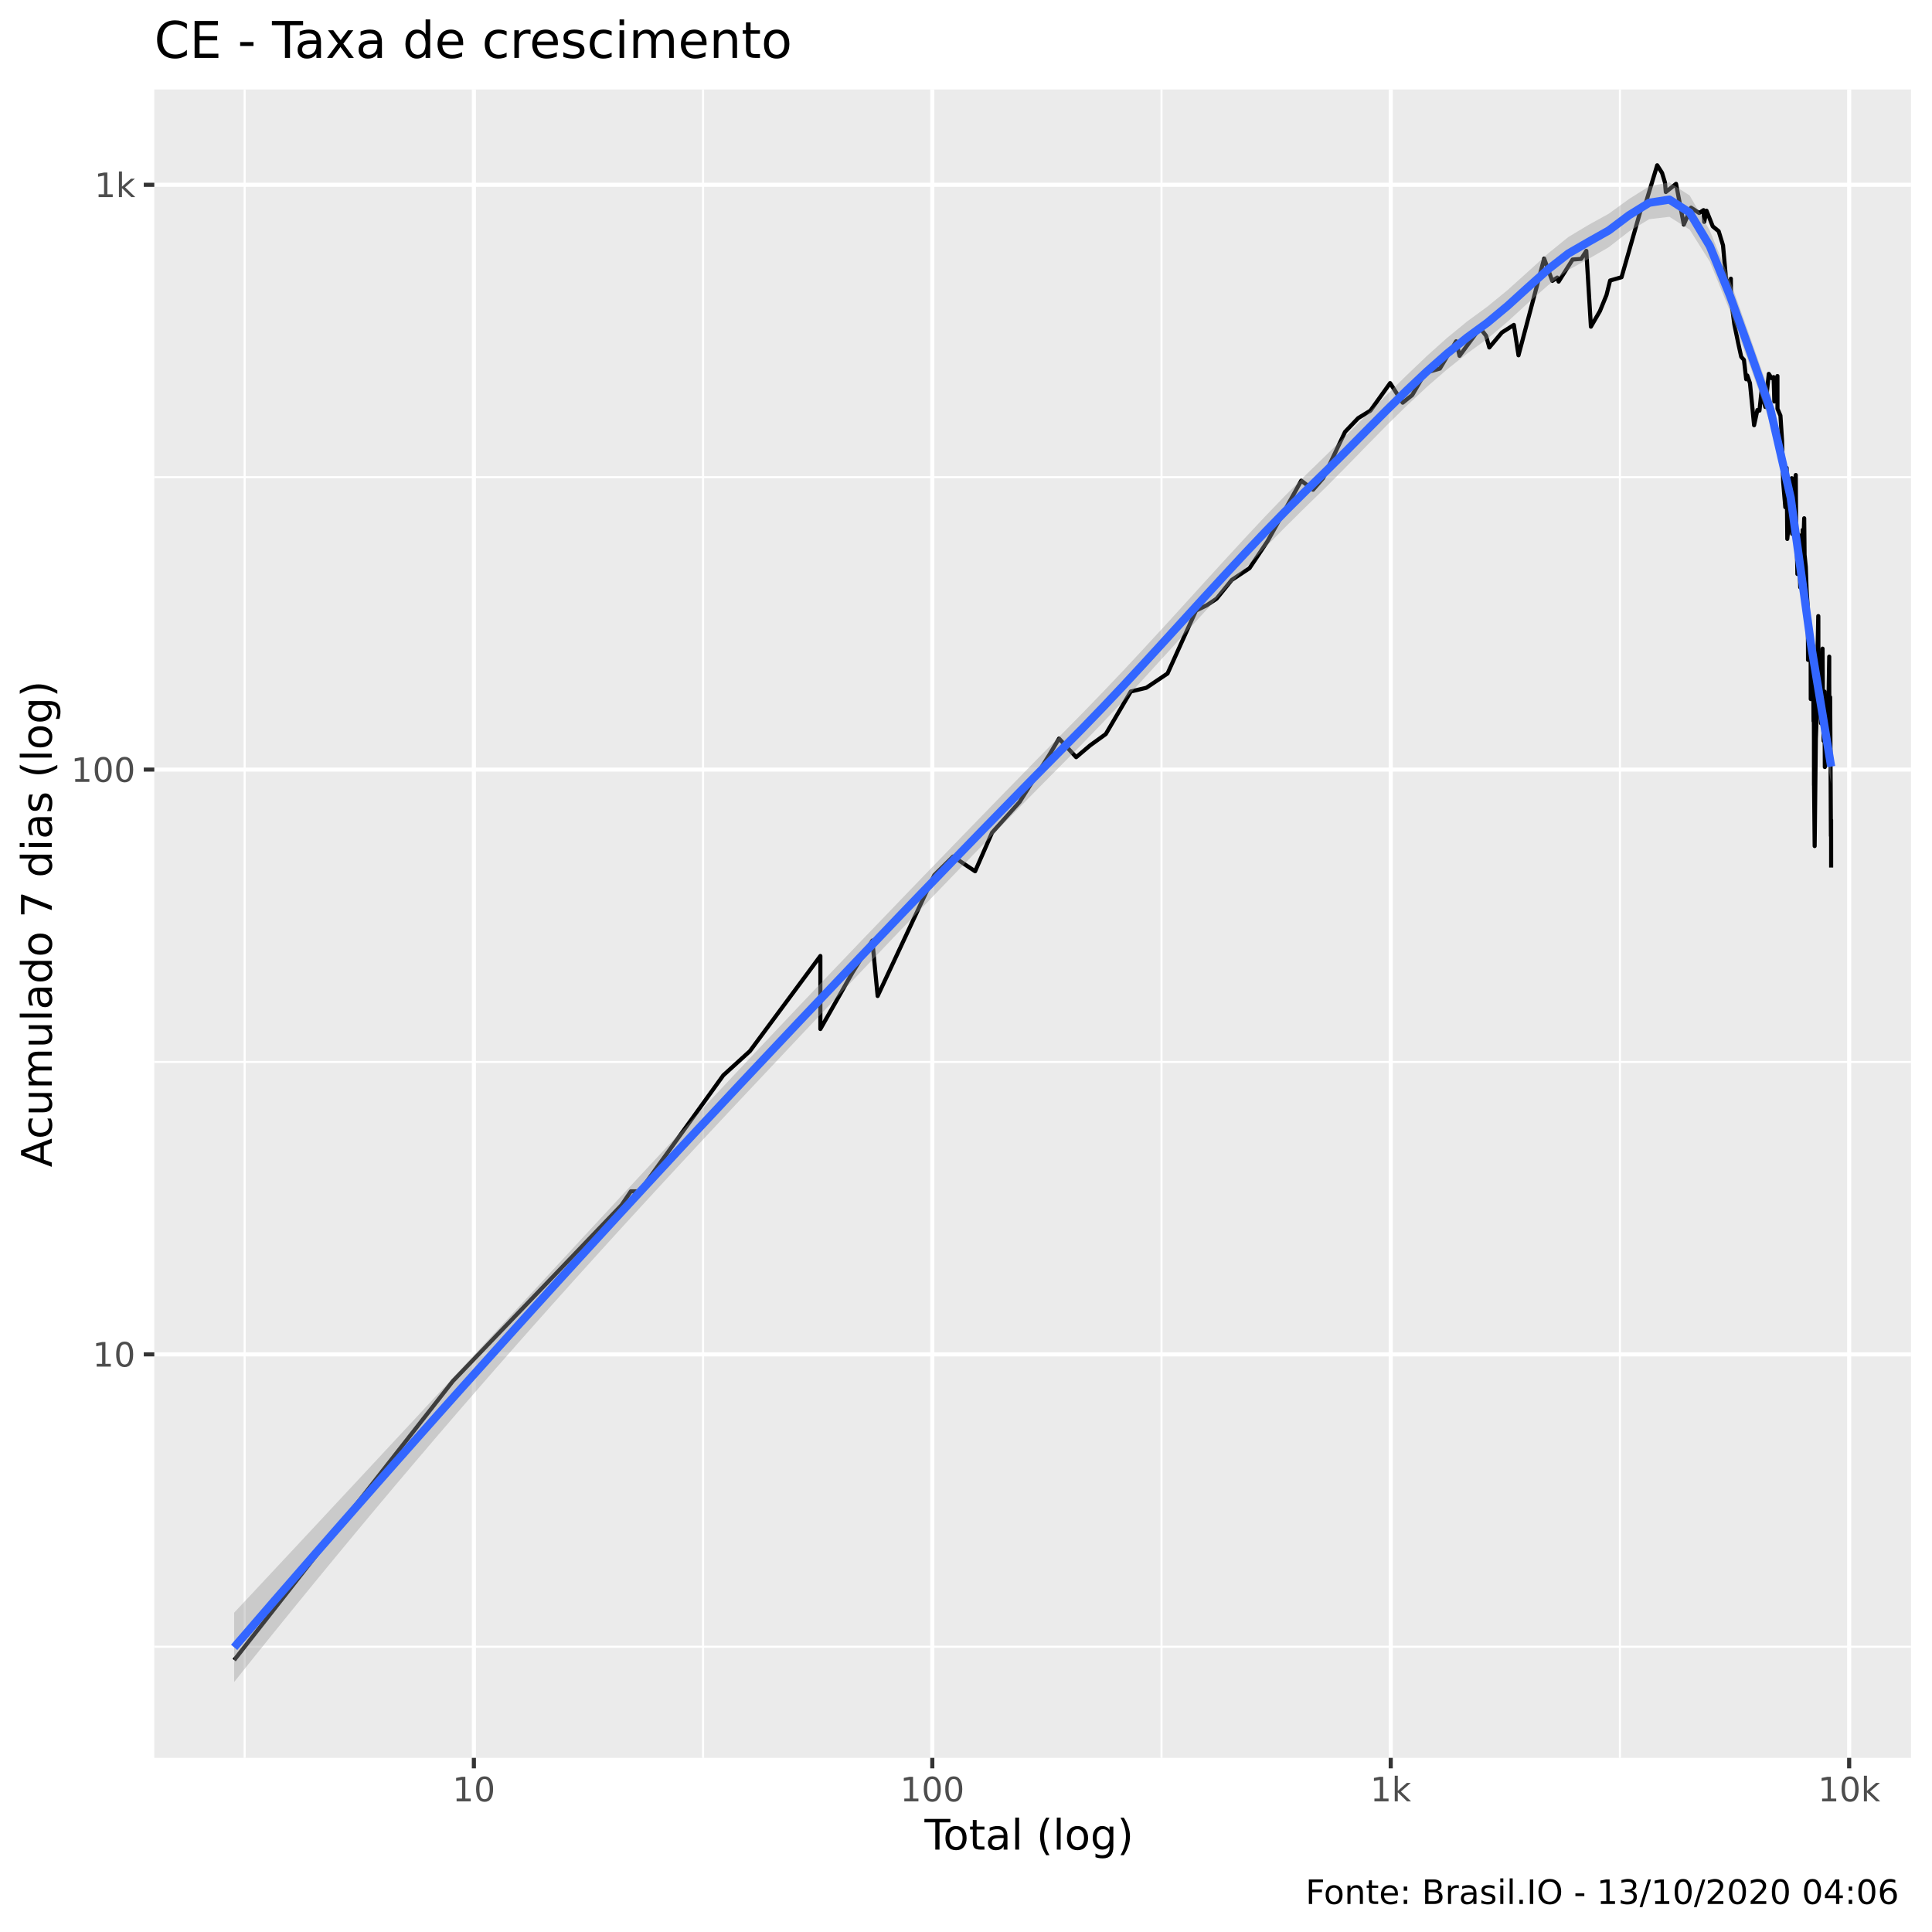
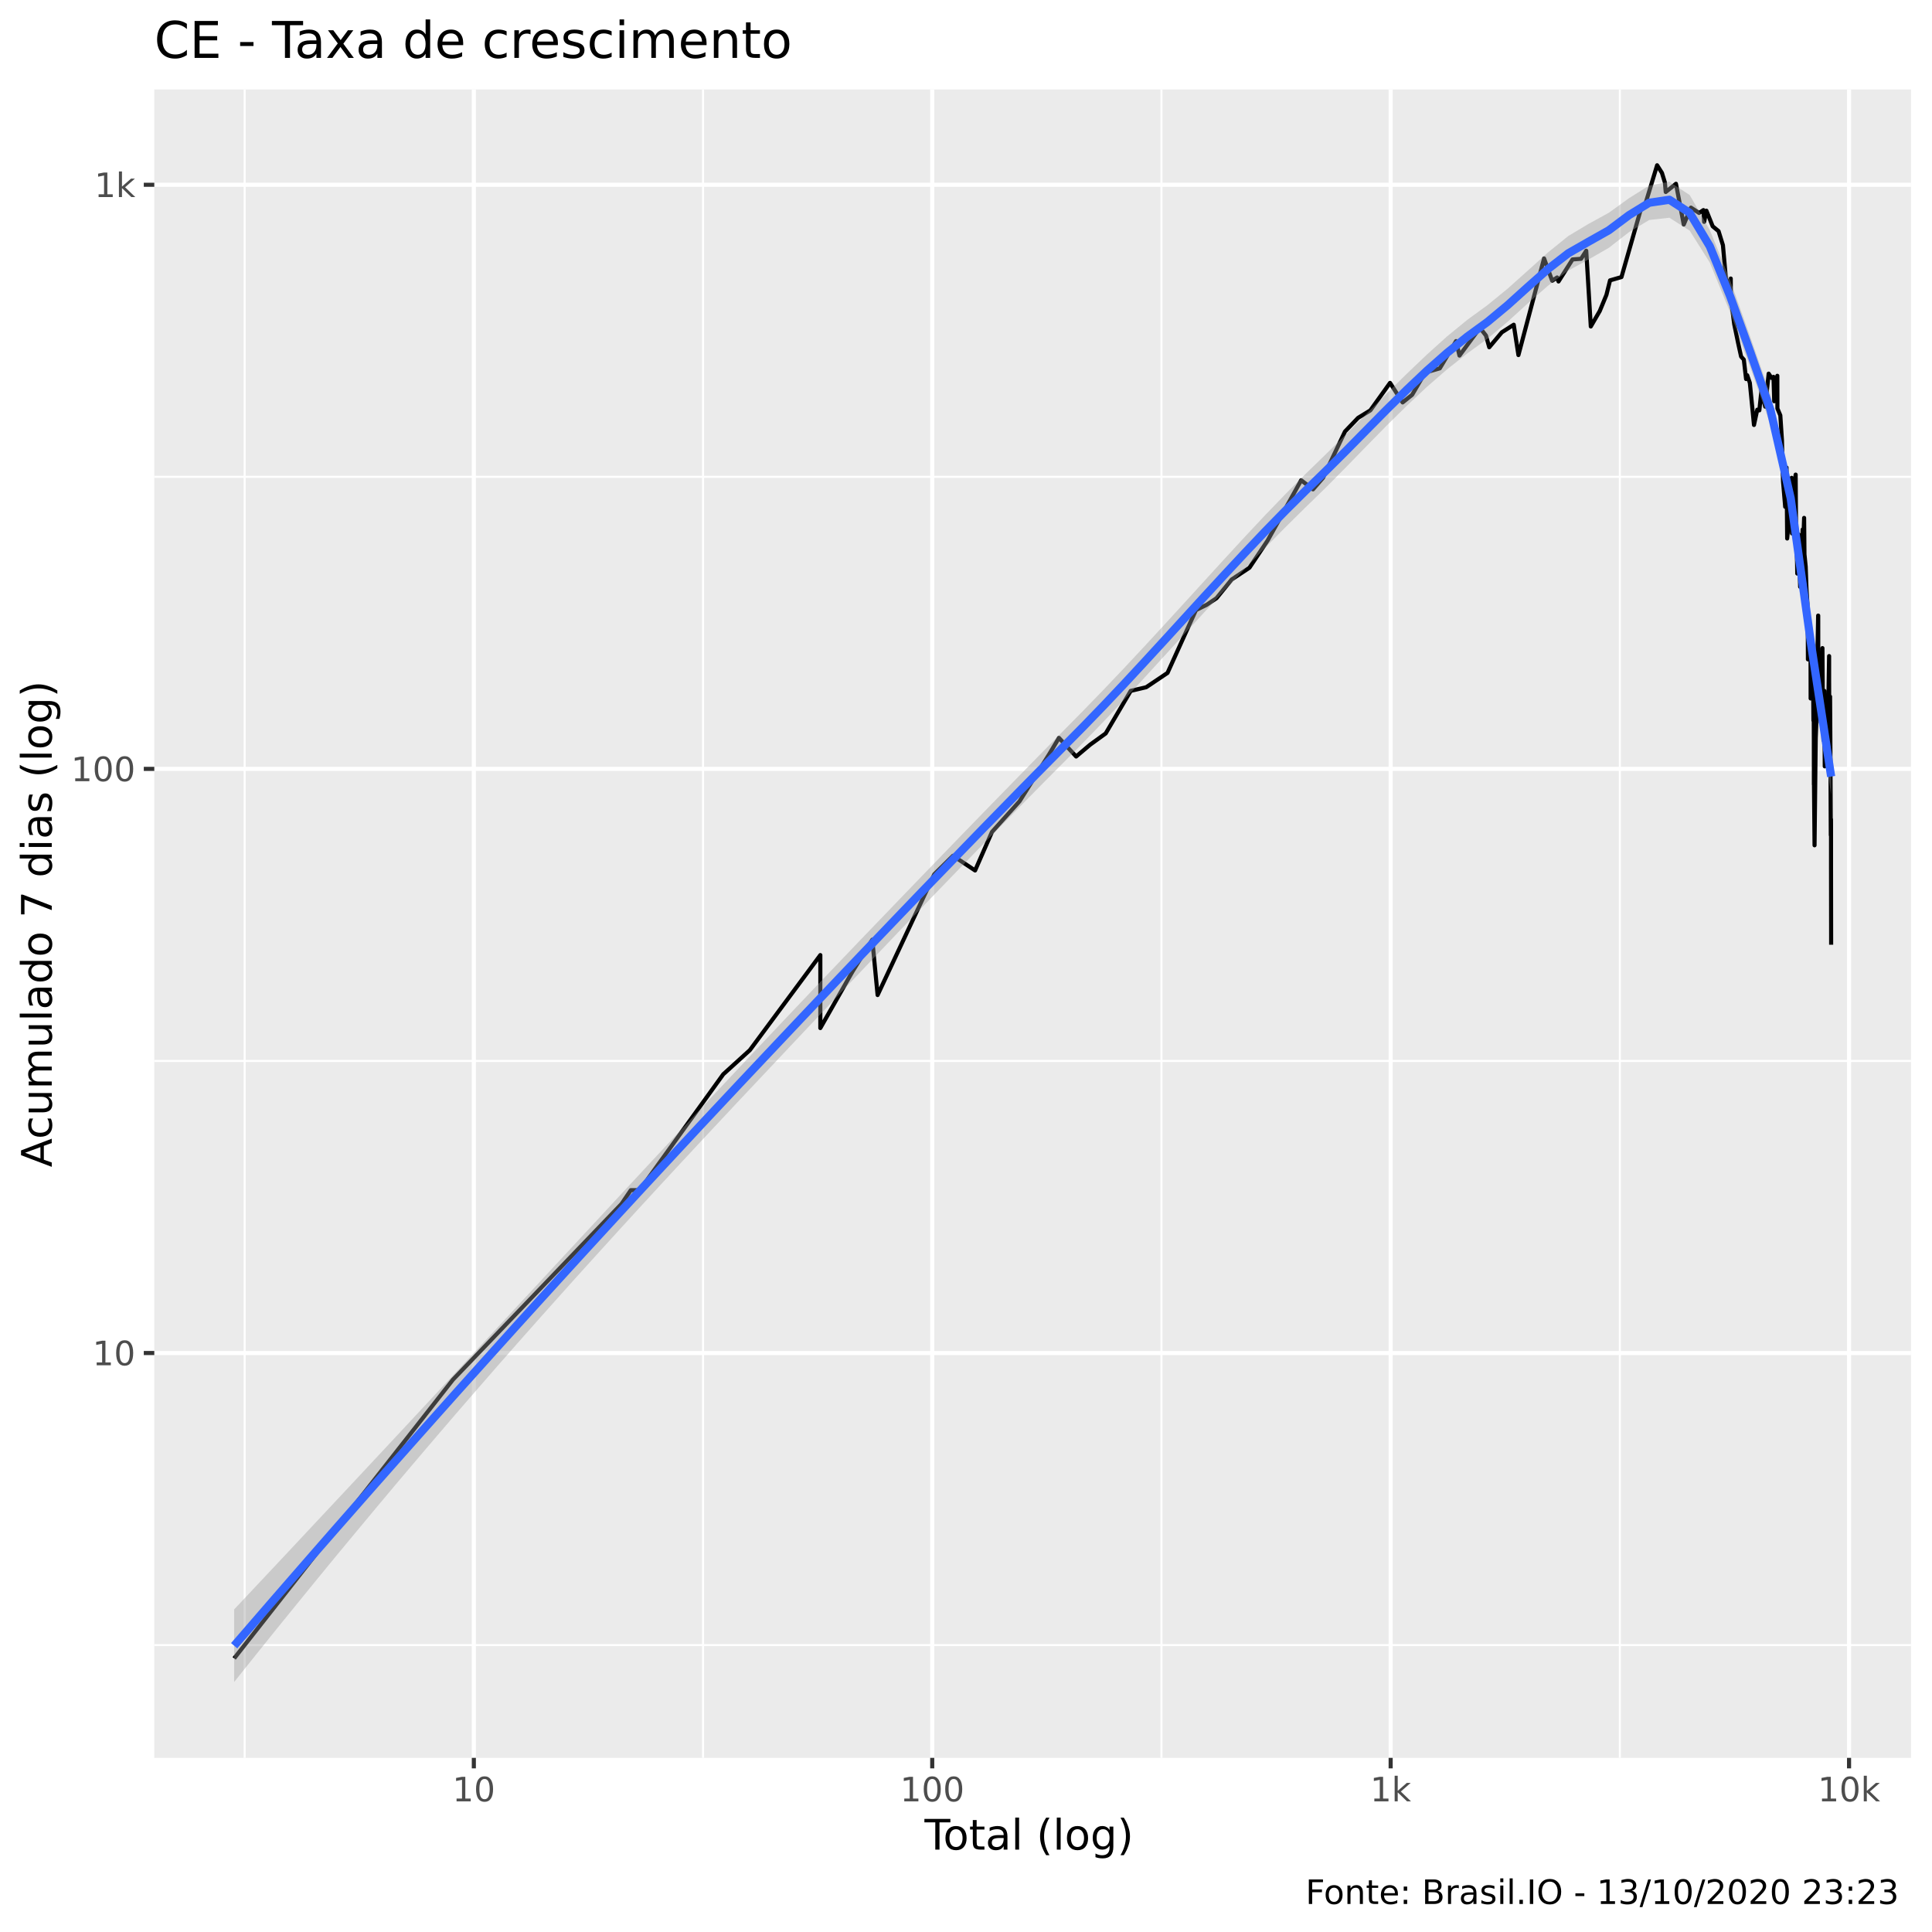
<svg xmlns="http://www.w3.org/2000/svg" viewBox="0 0 504.00 504.00">
  <defs>
    <style type="text/css">
    line, polyline, polygon, path, rect, circle {
      fill: none;
      stroke: #000000;
      stroke-linecap: round;
      stroke-linejoin: round;
      stroke-miterlimit: 10.00;
    }
  </style>
  </defs>
  <rect width="100%" height="100%" style="stroke: none; fill: #FFFFFF;" />
  <rect x="0" y="0.00" width="504.00" height="504.00" style="stroke-width: 1.07; stroke: #FFFFFF; fill: #FFFFFF;" />
  <defs>
    <clipPath id="cpNDAuMjV8NDk4LjUyfDQ1OC41N3wyMy4zMw==">
      <rect x="40.25" y="23.33" width="458.27" height="435.24" />
    </clipPath>
  </defs>
  <rect x="40.25" y="23.33" width="458.27" height="435.24" style="stroke-width: 1.07; stroke: none; fill: #EBEBEB;" clip-path="url(#cpNDAuMjV8NDk4LjUyfDQ1OC41N3wyMy4zMw==)" />
-   <polyline points="40.25,429.58 498.52,429.58 " style="stroke-width: 0.53; stroke: #FFFFFF; stroke-linecap: butt;" clip-path="url(#cpNDAuMjV8NDk4LjUyfDQ1OC41N3wyMy4zMw==)" />
-   <polyline points="40.25,277.03 498.52,277.03 " style="stroke-width: 0.53; stroke: #FFFFFF; stroke-linecap: butt;" clip-path="url(#cpNDAuMjV8NDk4LjUyfDQ1OC41N3wyMy4zMw==)" />
-   <polyline points="40.25,124.48 498.52,124.48 " style="stroke-width: 0.53; stroke: #FFFFFF; stroke-linecap: butt;" clip-path="url(#cpNDAuMjV8NDk4LjUyfDQ1OC41N3wyMy4zMw==)" />
+   <polyline points="40.25,429.15 498.52,429.15 " style="stroke-width: 0.53; stroke: #FFFFFF; stroke-linecap: butt;" clip-path="url(#cpNDAuMjV8NDk4LjUyfDQ1OC41N3wyMy4zMw==)" />
+   <polyline points="40.25,276.77 498.52,276.77 " style="stroke-width: 0.53; stroke: #FFFFFF; stroke-linecap: butt;" clip-path="url(#cpNDAuMjV8NDk4LjUyfDQ1OC41N3wyMy4zMw==)" />
+   <polyline points="40.25,124.39 498.52,124.39 " style="stroke-width: 0.53; stroke: #FFFFFF; stroke-linecap: butt;" clip-path="url(#cpNDAuMjV8NDk4LjUyfDQ1OC41N3wyMy4zMw==)" />
  <polyline points="63.82,458.57 63.82,23.33 " style="stroke-width: 0.53; stroke: #FFFFFF; stroke-linecap: butt;" clip-path="url(#cpNDAuMjV8NDk4LjUyfDQ1OC41N3wyMy4zMw==)" />
-   <polyline points="183.41,458.57 183.41,23.33 " style="stroke-width: 0.53; stroke: #FFFFFF; stroke-linecap: butt;" clip-path="url(#cpNDAuMjV8NDk4LjUyfDQ1OC41N3wyMy4zMw==)" />
-   <polyline points="303.00,458.57 303.00,23.33 " style="stroke-width: 0.53; stroke: #FFFFFF; stroke-linecap: butt;" clip-path="url(#cpNDAuMjV8NDk4LjUyfDQ1OC41N3wyMy4zMw==)" />
-   <polyline points="422.59,458.57 422.59,23.33 " style="stroke-width: 0.53; stroke: #FFFFFF; stroke-linecap: butt;" clip-path="url(#cpNDAuMjV8NDk4LjUyfDQ1OC41N3wyMy4zMw==)" />
-   <polyline points="40.25,353.31 498.52,353.31 " style="stroke-width: 1.07; stroke: #FFFFFF; stroke-linecap: butt;" clip-path="url(#cpNDAuMjV8NDk4LjUyfDQ1OC41N3wyMy4zMw==)" />
-   <polyline points="40.25,200.76 498.52,200.76 " style="stroke-width: 1.07; stroke: #FFFFFF; stroke-linecap: butt;" clip-path="url(#cpNDAuMjV8NDk4LjUyfDQ1OC41N3wyMy4zMw==)" />
-   <polyline points="40.25,48.21 498.52,48.21 " style="stroke-width: 1.07; stroke: #FFFFFF; stroke-linecap: butt;" clip-path="url(#cpNDAuMjV8NDk4LjUyfDQ1OC41N3wyMy4zMw==)" />
-   <polyline points="123.62,458.57 123.62,23.33 " style="stroke-width: 1.07; stroke: #FFFFFF; stroke-linecap: butt;" clip-path="url(#cpNDAuMjV8NDk4LjUyfDQ1OC41N3wyMy4zMw==)" />
-   <polyline points="243.21,458.57 243.21,23.33 " style="stroke-width: 1.07; stroke: #FFFFFF; stroke-linecap: butt;" clip-path="url(#cpNDAuMjV8NDk4LjUyfDQ1OC41N3wyMy4zMw==)" />
-   <polyline points="362.80,458.57 362.80,23.33 " style="stroke-width: 1.07; stroke: #FFFFFF; stroke-linecap: butt;" clip-path="url(#cpNDAuMjV8NDk4LjUyfDQ1OC41N3wyMy4zMw==)" />
-   <polyline points="482.39,458.57 482.39,23.33 " style="stroke-width: 1.07; stroke: #FFFFFF; stroke-linecap: butt;" clip-path="url(#cpNDAuMjV8NDk4LjUyfDQ1OC41N3wyMy4zMw==)" />
-   <polyline points="61.08,433.07 61.08,433.07 76.03,414.01 87.62,399.23 87.62,399.23 105.09,376.94 118.14,360.29 162.15,314.37 164.57,310.78 166.88,310.78 188.68,280.52 188.68,280.52 195.62,274.21 214.01,249.38 214.01,268.44 222.41,253.66 227.57,245.37 228.95,259.83 243.72,228.29 248.63,223.45 254.38,227.29 258.79,217.22 265.97,209.23 273.74,196.90 276.27,192.66 280.74,197.53 284.39,194.44 288.46,191.50 294.99,180.39 299.04,179.42 304.58,175.69 311.99,159.29 314.82,157.89 317.37,156.18 321.33,151.29 325.96,148.22 330.70,141.12 339.46,125.38 342.54,127.75 345.16,124.74 350.88,112.66 354.30,109.08 357.50,107.12 362.64,99.94 365.92,105.05 368.41,103.05 371.79,97.25 375.62,96.15 379.86,89.03 380.75,92.82 386.09,85.57 387.66,87.58 388.52,90.65 391.80,86.74 394.92,84.76 396.13,92.69 402.82,67.45 404.94,73.28 406.24,72.41 406.60,73.47 410.24,67.71 412.49,67.53 413.82,65.44 415.02,85.22 417.36,81.18 419.09,76.95 420.03,73.18 423.01,72.32 427.92,55.12 429.40,52.73 432.31,43.11 433.58,45.10 434.34,47.62 434.56,50.09 437.23,47.95 439.26,58.59 441.14,54.17 443.26,55.56 444.40,54.82 444.58,57.89 445.18,54.97 446.81,59.06 448.35,60.32 449.48,63.99 450.32,73.28 451.31,73.28 451.53,72.70 451.56,77.98 452.44,84.64 453.45,89.53 454.23,93.08 454.94,93.87 455.53,98.94 455.75,98.66 455.81,97.95 456.51,99.94 457.11,106.00 457.59,110.93 458.45,106.96 458.99,107.12 459.53,102.00 459.54,100.53 460.05,104.43 460.52,106.16 461.42,97.53 462.16,98.66 462.68,98.37 462.87,104.74 462.88,104.12 463.68,98.09 463.69,106.64 464.46,108.42 464.89,114.98 465.08,122.88 465.17,125.59 465.18,125.80 465.73,132.31 466.08,122.06 466.25,140.59 466.83,134.47 467.14,130.22 467.31,127.53 467.41,124.74 467.51,139.26 468.24,125.59 468.46,123.91 468.57,139.26 468.76,143.87 468.84,147.33 468.88,149.74 469.22,139.53 469.62,153.20 469.97,147.03 470.28,138.22 470.45,139.00 470.50,140.05 470.66,135.20 470.76,144.72 471.08,147.92 471.29,153.85 471.53,157.54 471.62,161.45 471.63,163.68 471.66,172.15 471.90,162.56 472.09,170.04 472.34,167.58 472.37,182.37 472.51,178.00 472.64,170.04 472.64,171.30 472.93,168.39 473.00,176.60 473.10,188.13 473.17,183.89 473.21,193.25 473.22,204.86 473.23,204.16 473.39,220.71 473.70,192.66 473.83,189.23 474.14,170.45 474.33,160.72 474.34,160.72 474.35,161.09 474.36,170.45 474.48,183.89 474.76,172.58 474.90,185.98 475.05,188.68 475.07,188.68 475.07,188.68 475.14,182.87 475.45,169.21 475.54,183.38 475.64,186.51 475.72,193.25 475.76,190.93 475.84,183.89 475.95,180.39 476.04,200.10 476.20,193.25 476.28,194.44 476.37,194.44 476.44,190.36 476.46,196.90 476.62,192.08 476.67,196.28 476.88,189.79 477.19,171.30 477.19,177.53 477.21,181.87 477.23,181.87 477.30,189.23 477.43,181.87 477.51,194.44 477.63,218.07 477.66,213.91 477.68,213.91 477.68,215.54 477.69,226.31 " style="stroke-width: 1.07; stroke-linecap: butt;" clip-path="url(#cpNDAuMjV8NDk4LjUyfDQ1OC41N3wyMy4zMw==)" />
-   <polygon points="61.08,420.70 66.36,415.06 71.63,409.42 76.91,403.77 82.18,398.12 87.45,392.46 92.73,386.80 98.00,381.14 103.27,375.47 108.55,369.80 113.82,364.12 119.09,358.43 124.37,352.74 129.64,347.05 134.91,341.35 140.19,335.65 145.46,329.95 150.73,324.25 156.01,318.55 161.28,312.86 166.55,307.17 171.83,301.50 177.10,295.83 182.37,290.17 187.65,284.53 192.92,278.91 198.20,273.30 203.47,267.72 208.74,262.15 214.02,256.60 219.29,251.08 224.56,245.56 229.84,240.07 235.11,234.58 240.38,229.11 245.66,223.65 250.93,218.20 256.20,212.77 261.48,207.34 266.75,201.94 272.02,196.55 277.30,191.19 282.57,185.84 287.84,180.39 293.12,174.83 298.39,169.17 303.67,163.45 308.94,157.67 314.21,151.87 319.49,146.09 324.76,140.36 330.03,134.73 335.31,129.24 340.58,123.95 345.85,118.83 351.13,113.62 356.40,108.35 361.67,103.09 366.95,97.90 372.22,92.87 377.49,88.14 382.77,83.82 388.04,79.96 393.31,75.64 398.59,70.89 403.86,66.11 409.13,61.83 414.41,58.66 419.68,55.75 424.96,51.91 430.23,48.59 435.50,47.58 440.78,51.00 446.05,60.17 451.32,73.21 456.60,88.08 461.87,103.13 467.14,126.23 472.42,165.08 477.69,195.29 477.69,204.68 472.42,170.92 467.14,133.44 461.87,110.63 456.60,95.64 451.32,81.20 446.05,68.27 440.78,59.90 435.50,56.56 430.23,57.18 424.96,60.38 419.68,64.49 414.41,67.53 409.13,70.44 403.86,74.41 398.59,79.05 393.31,83.89 388.04,88.36 382.77,92.19 377.49,96.37 372.22,100.94 366.95,105.86 361.67,111.05 356.40,116.41 351.13,121.82 345.85,127.14 340.58,132.27 335.31,137.48 330.03,142.85 324.76,148.34 319.49,153.96 314.21,159.66 308.94,165.43 303.67,171.22 298.39,177.00 293.12,182.73 287.84,188.35 282.57,193.81 277.30,199.14 272.02,204.47 266.75,209.82 261.48,215.19 256.20,220.59 250.93,226.02 245.66,231.48 240.38,236.96 235.11,242.46 229.84,247.99 224.56,253.54 219.29,259.11 214.02,264.69 208.74,270.28 203.47,275.88 198.20,281.48 192.92,287.09 187.65,292.72 182.37,298.38 177.10,304.05 171.83,309.76 166.55,315.50 161.28,321.26 156.01,327.06 150.73,332.90 145.46,338.78 140.19,344.69 134.91,350.65 129.64,356.65 124.37,362.69 119.09,368.78 113.82,374.91 108.55,381.09 103.27,387.32 98.00,393.59 92.73,399.91 87.45,406.28 82.18,412.69 76.91,419.14 71.63,425.65 66.36,432.19 61.08,438.79 " style="stroke-width: 0.00; stroke: none; fill: #999999; fill-opacity: 0.40;" clip-path="url(#cpNDAuMjV8NDk4LjUyfDQ1OC41N3wyMy4zMw==)" />
-   <polyline points="61.08,420.70 66.36,415.06 71.63,409.42 76.91,403.77 82.18,398.12 87.45,392.46 92.73,386.80 98.00,381.14 103.27,375.47 108.55,369.80 113.82,364.12 119.09,358.43 124.37,352.74 129.64,347.05 134.91,341.35 140.19,335.65 145.46,329.95 150.73,324.25 156.01,318.55 161.28,312.86 166.55,307.17 171.83,301.50 177.10,295.83 182.37,290.17 187.65,284.53 192.92,278.91 198.20,273.30 203.47,267.72 208.74,262.15 214.02,256.60 219.29,251.08 224.56,245.56 229.84,240.07 235.11,234.58 240.38,229.11 245.66,223.65 250.93,218.20 256.20,212.77 261.48,207.34 266.75,201.94 272.02,196.55 277.30,191.19 282.57,185.84 287.84,180.39 293.12,174.83 298.39,169.17 303.67,163.45 308.94,157.67 314.21,151.87 319.49,146.09 324.76,140.36 330.03,134.73 335.31,129.24 340.58,123.95 345.85,118.83 351.13,113.62 356.40,108.35 361.67,103.09 366.95,97.90 372.22,92.87 377.49,88.14 382.77,83.82 388.04,79.96 393.31,75.64 398.59,70.89 403.86,66.11 409.13,61.83 414.41,58.66 419.68,55.75 424.96,51.91 430.23,48.59 435.50,47.58 440.78,51.00 446.05,60.17 451.32,73.21 456.60,88.08 461.87,103.13 467.14,126.23 472.42,165.08 477.69,195.29 " style="stroke-width: 2.13; stroke: none;" clip-path="url(#cpNDAuMjV8NDk4LjUyfDQ1OC41N3wyMy4zMw==)" />
-   <polyline points="477.69,204.68 472.42,170.92 467.14,133.44 461.87,110.63 456.60,95.64 451.32,81.20 446.05,68.27 440.78,59.90 435.50,56.56 430.23,57.18 424.96,60.38 419.68,64.49 414.41,67.53 409.13,70.44 403.86,74.41 398.59,79.05 393.31,83.89 388.04,88.36 382.77,92.19 377.49,96.37 372.22,100.94 366.95,105.86 361.67,111.05 356.40,116.41 351.13,121.82 345.85,127.14 340.58,132.27 335.31,137.48 330.03,142.85 324.76,148.34 319.49,153.96 314.21,159.66 308.94,165.43 303.67,171.22 298.39,177.00 293.12,182.73 287.84,188.35 282.57,193.81 277.30,199.14 272.02,204.47 266.75,209.82 261.48,215.19 256.20,220.59 250.93,226.02 245.66,231.48 240.38,236.96 235.11,242.46 229.84,247.99 224.56,253.54 219.29,259.11 214.02,264.69 208.74,270.28 203.47,275.88 198.20,281.48 192.92,287.09 187.65,292.72 182.37,298.38 177.10,304.05 171.83,309.76 166.55,315.50 161.28,321.26 156.01,327.06 150.73,332.90 145.46,338.78 140.19,344.69 134.91,350.65 129.64,356.65 124.37,362.69 119.09,368.78 113.82,374.91 108.55,381.09 103.27,387.32 98.00,393.59 92.73,399.91 87.45,406.28 82.18,412.69 76.91,419.14 71.63,425.65 66.36,432.19 61.08,438.79 " style="stroke-width: 2.13; stroke: none;" clip-path="url(#cpNDAuMjV8NDk4LjUyfDQ1OC41N3wyMy4zMw==)" />
-   <polyline points="61.08,429.75 66.36,423.63 71.63,417.53 76.91,411.46 82.18,405.40 87.45,399.37 92.73,393.36 98.00,387.37 103.27,381.39 108.55,375.44 113.82,369.51 119.09,363.60 124.37,357.72 129.64,351.85 134.91,346.00 140.19,340.17 145.46,334.36 150.73,328.58 156.01,322.81 161.28,317.06 166.55,311.34 171.83,305.63 177.10,299.94 182.37,294.27 187.65,288.63 192.92,283.00 198.20,277.39 203.47,271.80 208.74,266.21 214.02,260.65 219.29,255.09 224.56,249.55 229.84,244.03 235.11,238.52 240.38,233.04 245.66,227.56 250.93,222.11 256.20,216.68 261.48,211.27 266.75,205.88 272.02,200.51 277.30,195.16 282.57,189.83 287.84,184.37 293.12,178.78 298.39,173.09 303.67,167.33 308.94,161.55 314.21,155.77 319.49,150.02 324.76,144.35 330.03,138.79 335.31,133.36 340.58,128.11 345.85,122.98 351.13,117.72 356.40,112.38 361.67,107.07 366.95,101.88 372.22,96.91 377.49,92.25 382.77,88.01 388.04,84.16 393.31,79.77 398.59,74.97 403.86,70.26 409.13,66.14 414.41,63.09 419.68,60.12 424.96,56.15 430.23,52.89 435.50,52.07 440.78,55.45 446.05,64.22 451.32,77.20 456.60,91.86 461.87,106.88 467.14,129.84 472.42,168.00 477.69,199.98 " style="stroke-width: 2.13; stroke: #3366FF; stroke-linecap: butt;" clip-path="url(#cpNDAuMjV8NDk4LjUyfDQ1OC41N3wyMy4zMw==)" />
+   <polyline points="183.40,458.57 183.40,23.33 " style="stroke-width: 0.53; stroke: #FFFFFF; stroke-linecap: butt;" clip-path="url(#cpNDAuMjV8NDk4LjUyfDQ1OC41N3wyMy4zMw==)" />
+   <polyline points="302.99,458.57 302.99,23.33 " style="stroke-width: 0.53; stroke: #FFFFFF; stroke-linecap: butt;" clip-path="url(#cpNDAuMjV8NDk4LjUyfDQ1OC41N3wyMy4zMw==)" />
+   <polyline points="422.57,458.57 422.57,23.33 " style="stroke-width: 0.53; stroke: #FFFFFF; stroke-linecap: butt;" clip-path="url(#cpNDAuMjV8NDk4LjUyfDQ1OC41N3wyMy4zMw==)" />
+   <polyline points="40.25,352.96 498.52,352.96 " style="stroke-width: 1.07; stroke: #FFFFFF; stroke-linecap: butt;" clip-path="url(#cpNDAuMjV8NDk4LjUyfDQ1OC41N3wyMy4zMw==)" />
+   <polyline points="40.25,200.58 498.52,200.58 " style="stroke-width: 1.07; stroke: #FFFFFF; stroke-linecap: butt;" clip-path="url(#cpNDAuMjV8NDk4LjUyfDQ1OC41N3wyMy4zMw==)" />
+   <polyline points="40.25,48.20 498.52,48.20 " style="stroke-width: 1.07; stroke: #FFFFFF; stroke-linecap: butt;" clip-path="url(#cpNDAuMjV8NDk4LjUyfDQ1OC41N3wyMy4zMw==)" />
+   <polyline points="123.61,458.57 123.61,23.33 " style="stroke-width: 1.07; stroke: #FFFFFF; stroke-linecap: butt;" clip-path="url(#cpNDAuMjV8NDk4LjUyfDQ1OC41N3wyMy4zMw==)" />
+   <polyline points="243.19,458.57 243.19,23.33 " style="stroke-width: 1.07; stroke: #FFFFFF; stroke-linecap: butt;" clip-path="url(#cpNDAuMjV8NDk4LjUyfDQ1OC41N3wyMy4zMw==)" />
+   <polyline points="362.78,458.57 362.78,23.33 " style="stroke-width: 1.07; stroke: #FFFFFF; stroke-linecap: butt;" clip-path="url(#cpNDAuMjV8NDk4LjUyfDQ1OC41N3wyMy4zMw==)" />
+   <polyline points="482.36,458.57 482.36,23.33 " style="stroke-width: 1.07; stroke: #FFFFFF; stroke-linecap: butt;" clip-path="url(#cpNDAuMjV8NDk4LjUyfDQ1OC41N3wyMy4zMw==)" />
+   <polyline points="61.08,432.63 61.08,432.63 76.03,413.59 87.61,398.83 87.61,398.83 105.09,376.56 118.14,359.93 162.14,314.06 164.56,310.48 166.87,310.48 188.67,280.25 188.67,280.25 195.61,273.95 214.00,249.15 214.00,268.19 222.40,253.42 227.56,245.14 228.94,259.58 243.71,228.08 248.61,223.25 254.37,227.08 258.78,217.02 265.96,209.04 273.72,196.72 276.25,192.49 280.73,197.35 284.38,194.27 288.44,191.33 294.97,180.23 299.02,179.27 304.57,175.54 311.98,159.16 314.80,157.76 317.35,156.05 321.31,151.17 325.94,148.10 330.68,141.01 339.44,125.28 342.52,127.66 345.14,124.65 350.86,112.58 354.28,109.01 357.48,107.05 362.62,99.88 365.90,104.98 368.38,102.99 371.77,97.19 375.60,96.09 379.84,88.98 380.73,92.76 386.07,85.52 387.64,87.53 388.50,90.59 391.78,86.69 394.89,84.71 396.11,92.63 402.80,67.42 404.92,73.24 406.21,72.38 406.57,73.43 410.22,67.68 412.46,67.51 413.80,65.41 414.99,85.17 417.33,81.13 419.07,76.92 420.01,73.14 422.99,72.28 427.90,55.10 429.37,52.72 432.29,43.11 433.55,45.10 434.32,47.61 434.54,50.08 437.21,47.94 439.24,58.57 441.11,54.16 443.24,55.55 444.37,54.81 444.56,57.88 445.15,54.96 446.79,59.04 448.32,60.30 449.46,63.97 450.29,73.24 451.28,73.24 451.50,72.66 451.53,77.94 452.41,84.60 453.42,89.47 454.20,93.02 454.91,93.81 455.50,98.88 455.72,98.59 455.79,97.89 456.48,99.88 457.08,105.93 457.56,110.86 458.42,106.88 458.96,107.05 459.50,101.93 459.51,100.46 460.02,104.36 460.49,106.09 461.39,97.47 462.13,98.59 462.65,98.31 462.84,104.67 462.86,104.05 463.65,98.03 463.67,106.56 464.43,108.35 464.86,114.90 465.05,122.79 465.14,125.50 465.15,125.71 465.70,132.21 466.05,121.97 466.22,140.48 466.80,134.36 467.11,130.12 467.28,127.44 467.38,124.65 467.48,139.15 468.22,125.50 468.43,123.81 468.54,139.15 468.73,143.76 468.81,147.21 468.85,149.62 469.20,139.42 469.60,153.08 469.94,146.92 470.26,138.12 470.42,138.89 470.47,139.94 470.64,135.10 470.73,144.60 471.05,147.80 471.26,153.73 471.50,157.41 471.59,161.32 471.60,163.55 471.63,172.01 471.88,162.42 472.07,169.89 472.31,167.44 472.34,182.21 472.48,177.84 472.61,169.89 472.61,171.15 472.90,168.25 472.97,176.45 473.07,187.97 473.14,183.73 473.18,193.08 473.19,204.68 473.21,203.97 473.36,220.51 473.67,192.49 473.80,189.07 474.12,170.31 474.30,160.59 474.32,160.59 474.32,160.95 474.33,170.31 474.46,183.73 474.73,172.44 474.87,185.81 475.03,188.52 475.04,188.52 475.04,188.52 475.12,182.71 475.42,169.07 475.51,183.22 475.61,186.35 475.69,193.08 475.73,190.76 475.81,183.73 475.92,180.23 476.02,199.92 476.17,193.08 476.26,194.27 476.34,194.27 476.41,190.19 476.43,196.72 476.59,191.91 476.64,196.10 476.85,189.63 477.16,171.15 477.16,177.38 477.18,181.71 477.20,181.71 477.27,189.07 477.41,181.71 477.49,194.27 477.60,217.88 477.63,213.71 477.65,213.71 477.66,215.35 477.66,226.10 477.69,246.45 " style="stroke-width: 1.07; stroke-linecap: butt;" clip-path="url(#cpNDAuMjV8NDk4LjUyfDQ1OC41N3wyMy4zMw==)" />
+   <polygon points="61.08,419.85 66.36,414.23 71.63,408.62 76.91,402.99 82.18,397.36 87.45,391.73 92.73,386.09 98.00,380.45 103.27,374.80 108.55,369.14 113.82,363.48 119.09,357.81 124.37,352.14 129.64,346.46 134.91,340.77 140.19,335.09 145.46,329.40 150.73,323.71 156.01,318.02 161.28,312.33 166.55,306.65 171.83,300.98 177.10,295.32 182.37,289.67 187.65,284.04 192.92,278.42 198.20,272.82 203.47,267.24 208.74,261.68 214.02,256.13 219.29,250.61 224.56,245.10 229.84,239.61 235.11,234.13 240.38,228.66 245.66,223.20 250.93,217.75 256.20,212.32 261.48,206.90 266.75,201.50 272.02,196.11 277.30,190.75 282.57,185.41 287.84,179.97 293.12,174.42 298.39,168.78 303.67,163.06 308.94,157.30 314.21,151.52 319.49,145.74 324.76,140.02 330.03,134.40 335.31,128.92 340.58,123.64 345.85,118.52 351.13,113.30 356.40,108.03 361.67,102.75 366.95,97.54 372.22,92.51 377.49,87.76 382.77,83.44 388.04,79.59 393.31,75.29 398.59,70.56 403.86,65.82 409.13,61.56 414.41,58.40 419.68,55.51 424.96,51.70 430.23,48.40 435.50,47.42 440.78,50.87 446.05,60.04 451.32,73.05 456.60,87.91 461.87,103.05 467.14,126.24 472.42,164.75 477.69,197.75 477.69,207.41 472.42,170.85 467.14,133.75 461.87,110.86 456.60,95.82 451.32,81.42 446.05,68.51 440.78,60.16 435.50,56.80 430.23,57.39 424.96,60.56 419.68,64.66 414.41,67.69 409.13,70.58 403.86,74.51 398.59,79.11 393.31,83.92 388.04,88.37 382.77,92.19 377.49,96.36 372.22,100.94 366.95,105.88 361.67,111.09 356.40,116.47 351.13,121.89 345.85,127.22 340.58,132.35 335.31,137.56 330.03,142.91 324.76,148.39 319.49,153.98 314.21,159.67 308.94,165.42 303.67,171.20 298.39,176.97 293.12,182.68 287.84,188.29 282.57,193.75 277.30,199.06 272.02,204.38 266.75,209.73 261.48,215.10 256.20,220.50 250.93,225.93 245.66,231.38 240.38,236.86 235.11,242.37 229.84,247.90 224.56,253.45 219.29,259.01 214.02,264.59 208.74,270.18 203.47,275.78 198.20,281.38 192.92,286.98 187.65,292.61 182.37,298.26 177.10,303.93 171.83,309.63 166.55,315.37 161.28,321.13 156.01,326.93 150.73,332.76 145.46,338.64 140.19,344.55 134.91,350.51 129.64,356.51 124.37,362.56 119.09,368.65 113.82,374.79 108.55,380.98 103.27,387.21 98.00,393.50 92.73,399.83 87.45,406.20 82.18,412.63 76.91,419.10 71.63,425.61 66.36,432.18 61.08,438.79 " style="stroke-width: 0.00; stroke: none; fill: #999999; fill-opacity: 0.40;" clip-path="url(#cpNDAuMjV8NDk4LjUyfDQ1OC41N3wyMy4zMw==)" />
+   <polyline points="61.08,419.85 66.36,414.23 71.63,408.62 76.91,402.99 82.18,397.36 87.45,391.73 92.73,386.09 98.00,380.45 103.27,374.80 108.55,369.14 113.82,363.48 119.09,357.81 124.37,352.14 129.64,346.46 134.91,340.77 140.19,335.09 145.46,329.40 150.73,323.71 156.01,318.02 161.28,312.33 166.55,306.65 171.83,300.98 177.10,295.32 182.37,289.67 187.65,284.04 192.92,278.42 198.20,272.82 203.47,267.24 208.74,261.68 214.02,256.13 219.29,250.61 224.56,245.10 229.84,239.61 235.11,234.13 240.38,228.66 245.66,223.20 250.93,217.75 256.20,212.32 261.48,206.90 266.75,201.50 272.02,196.11 277.30,190.75 282.57,185.41 287.84,179.97 293.12,174.42 298.39,168.78 303.67,163.06 308.94,157.30 314.21,151.52 319.49,145.74 324.76,140.02 330.03,134.40 335.31,128.92 340.58,123.64 345.85,118.52 351.13,113.30 356.40,108.03 361.67,102.75 366.95,97.54 372.22,92.51 377.49,87.76 382.77,83.44 388.04,79.59 393.31,75.29 398.59,70.56 403.86,65.82 409.13,61.56 414.41,58.40 419.68,55.51 424.96,51.70 430.23,48.40 435.50,47.42 440.78,50.87 446.05,60.04 451.32,73.05 456.60,87.91 461.87,103.05 467.14,126.24 472.42,164.75 477.69,197.75 " style="stroke-width: 2.13; stroke: none;" clip-path="url(#cpNDAuMjV8NDk4LjUyfDQ1OC41N3wyMy4zMw==)" />
+   <polyline points="477.69,207.41 472.42,170.85 467.14,133.75 461.87,110.86 456.60,95.82 451.32,81.42 446.05,68.51 440.78,60.16 435.50,56.80 430.23,57.39 424.96,60.56 419.68,64.66 414.41,67.69 409.13,70.58 403.86,74.51 398.59,79.11 393.31,83.92 388.04,88.37 382.77,92.19 377.49,96.36 372.22,100.94 366.95,105.88 361.67,111.09 356.40,116.47 351.13,121.89 345.85,127.22 340.58,132.35 335.31,137.56 330.03,142.91 324.76,148.39 319.49,153.98 314.21,159.67 308.94,165.42 303.67,171.20 298.39,176.97 293.12,182.68 287.84,188.29 282.57,193.75 277.30,199.06 272.02,204.38 266.75,209.73 261.48,215.10 256.20,220.50 250.93,225.93 245.66,231.38 240.38,236.86 235.11,242.37 229.84,247.90 224.56,253.45 219.29,259.01 214.02,264.59 208.74,270.18 203.47,275.78 198.20,281.38 192.92,286.98 187.65,292.61 182.37,298.26 177.10,303.93 171.83,309.63 166.55,315.37 161.28,321.13 156.01,326.93 150.73,332.76 145.46,338.64 140.19,344.55 134.91,350.51 129.64,356.51 124.37,362.56 119.09,368.65 113.82,374.79 108.55,380.98 103.27,387.21 98.00,393.50 92.73,399.83 87.45,406.20 82.18,412.63 76.91,419.10 71.63,425.61 66.36,432.18 61.08,438.79 " style="stroke-width: 2.13; stroke: none;" clip-path="url(#cpNDAuMjV8NDk4LjUyfDQ1OC41N3wyMy4zMw==)" />
+   <polyline points="61.08,429.32 66.36,423.21 71.63,417.12 76.91,411.05 82.18,405.00 87.45,398.97 92.73,392.96 98.00,386.97 103.27,381.01 108.55,375.06 113.82,369.14 119.09,363.23 124.37,357.35 129.64,351.49 134.91,345.64 140.19,339.82 145.46,334.02 150.73,328.23 156.01,322.47 161.28,316.73 166.55,311.01 171.83,305.31 177.10,299.63 182.37,293.96 187.65,288.32 192.92,282.70 198.20,277.10 203.47,271.51 208.74,265.93 214.02,260.36 219.29,254.81 224.56,249.27 229.84,243.75 235.11,238.25 240.38,232.76 245.66,227.29 250.93,221.84 256.20,216.41 261.48,211.00 266.75,205.61 272.02,200.25 277.30,194.91 282.57,189.58 287.84,184.13 293.12,178.55 298.39,172.87 303.67,167.13 308.94,161.36 314.21,155.59 319.49,149.86 324.76,144.21 330.03,138.65 335.31,133.24 340.58,128.00 345.85,122.87 351.13,117.60 356.40,112.25 361.67,106.92 366.95,101.71 372.22,96.72 377.49,92.06 382.77,87.81 388.04,83.98 393.31,79.60 398.59,74.83 403.86,70.16 409.13,66.07 414.41,63.05 419.68,60.08 424.96,56.13 430.23,52.89 435.50,52.11 440.78,55.52 446.05,64.28 451.32,77.23 456.60,91.86 461.87,106.96 467.14,129.99 472.42,167.80 477.69,202.58 " style="stroke-width: 2.13; stroke: #3366FF; stroke-linecap: butt;" clip-path="url(#cpNDAuMjV8NDk4LjUyfDQ1OC41N3wyMy4zMw==)" />
  <defs>
    <clipPath id="cpMC4wMHw1MDQuMDB8NTA0LjAwfDAuMDA=">
      <rect x="0.00" y="0.00" width="504.00" height="504.00" />
    </clipPath>
  </defs>
  <g clip-path="url(#cpMC4wMHw1MDQuMDB8NTA0LjAwfDAuMDA=)">
-     <text x="24.13" y="356.51" style="font-size: 8.80px; fill: #4D4D4D; font-family: DejaVu Sans;" textLength="11.20px" lengthAdjust="spacingAndGlyphs">10</text>
+     <text x="24.13" y="356.16" style="font-size: 8.80px; fill: #4D4D4D; font-family: DejaVu Sans;" textLength="11.20px" lengthAdjust="spacingAndGlyphs">10</text>
  </g>
  <g clip-path="url(#cpMC4wMHw1MDQuMDB8NTA0LjAwfDAuMDA=)">
-     <text x="18.53" y="203.97" style="font-size: 8.80px; fill: #4D4D4D; font-family: DejaVu Sans;" textLength="16.80px" lengthAdjust="spacingAndGlyphs">100</text>
+     <text x="18.53" y="203.79" style="font-size: 8.80px; fill: #4D4D4D; font-family: DejaVu Sans;" textLength="16.80px" lengthAdjust="spacingAndGlyphs">100</text>
  </g>
  <g clip-path="url(#cpMC4wMHw1MDQuMDB8NTA0LjAwfDAuMDA=)">
-     <text x="24.63" y="51.42" style="font-size: 8.80px; fill: #4D4D4D; font-family: DejaVu Sans;" textLength="10.69px" lengthAdjust="spacingAndGlyphs">1k</text>
+     <text x="24.63" y="51.41" style="font-size: 8.80px; fill: #4D4D4D; font-family: DejaVu Sans;" textLength="10.69px" lengthAdjust="spacingAndGlyphs">1k</text>
  </g>
-   <polyline points="37.51,353.31 40.25,353.31 " style="stroke-width: 1.07; stroke: #333333; stroke-linecap: butt;" clip-path="url(#cpMC4wMHw1MDQuMDB8NTA0LjAwfDAuMDA=)" />
-   <polyline points="37.51,200.76 40.25,200.76 " style="stroke-width: 1.07; stroke: #333333; stroke-linecap: butt;" clip-path="url(#cpMC4wMHw1MDQuMDB8NTA0LjAwfDAuMDA=)" />
-   <polyline points="37.51,48.21 40.25,48.21 " style="stroke-width: 1.07; stroke: #333333; stroke-linecap: butt;" clip-path="url(#cpMC4wMHw1MDQuMDB8NTA0LjAwfDAuMDA=)" />
-   <polyline points="123.62,461.31 123.62,458.57 " style="stroke-width: 1.07; stroke: #333333; stroke-linecap: butt;" clip-path="url(#cpMC4wMHw1MDQuMDB8NTA0LjAwfDAuMDA=)" />
-   <polyline points="243.21,461.31 243.21,458.57 " style="stroke-width: 1.07; stroke: #333333; stroke-linecap: butt;" clip-path="url(#cpMC4wMHw1MDQuMDB8NTA0LjAwfDAuMDA=)" />
-   <polyline points="362.80,461.31 362.80,458.57 " style="stroke-width: 1.07; stroke: #333333; stroke-linecap: butt;" clip-path="url(#cpMC4wMHw1MDQuMDB8NTA0LjAwfDAuMDA=)" />
-   <polyline points="482.39,461.31 482.39,458.57 " style="stroke-width: 1.07; stroke: #333333; stroke-linecap: butt;" clip-path="url(#cpMC4wMHw1MDQuMDB8NTA0LjAwfDAuMDA=)" />
+   <polyline points="37.51,352.96 40.25,352.96 " style="stroke-width: 1.07; stroke: #333333; stroke-linecap: butt;" clip-path="url(#cpMC4wMHw1MDQuMDB8NTA0LjAwfDAuMDA=)" />
+   <polyline points="37.51,200.58 40.25,200.58 " style="stroke-width: 1.07; stroke: #333333; stroke-linecap: butt;" clip-path="url(#cpMC4wMHw1MDQuMDB8NTA0LjAwfDAuMDA=)" />
+   <polyline points="37.51,48.20 40.25,48.20 " style="stroke-width: 1.07; stroke: #333333; stroke-linecap: butt;" clip-path="url(#cpMC4wMHw1MDQuMDB8NTA0LjAwfDAuMDA=)" />
+   <polyline points="123.61,461.31 123.61,458.57 " style="stroke-width: 1.07; stroke: #333333; stroke-linecap: butt;" clip-path="url(#cpMC4wMHw1MDQuMDB8NTA0LjAwfDAuMDA=)" />
+   <polyline points="243.19,461.31 243.19,458.57 " style="stroke-width: 1.07; stroke: #333333; stroke-linecap: butt;" clip-path="url(#cpMC4wMHw1MDQuMDB8NTA0LjAwfDAuMDA=)" />
+   <polyline points="362.78,461.31 362.78,458.57 " style="stroke-width: 1.07; stroke: #333333; stroke-linecap: butt;" clip-path="url(#cpMC4wMHw1MDQuMDB8NTA0LjAwfDAuMDA=)" />
+   <polyline points="482.36,461.31 482.36,458.57 " style="stroke-width: 1.07; stroke: #333333; stroke-linecap: butt;" clip-path="url(#cpMC4wMHw1MDQuMDB8NTA0LjAwfDAuMDA=)" />
  <g clip-path="url(#cpMC4wMHw1MDQuMDB8NTA0LjAwfDAuMDA=)">
-     <text x="118.02" y="469.92" style="font-size: 8.80px; fill: #4D4D4D; font-family: DejaVu Sans;" textLength="11.20px" lengthAdjust="spacingAndGlyphs">10</text>
+     <text x="118.01" y="469.92" style="font-size: 8.80px; fill: #4D4D4D; font-family: DejaVu Sans;" textLength="11.20px" lengthAdjust="spacingAndGlyphs">10</text>
  </g>
  <g clip-path="url(#cpMC4wMHw1MDQuMDB8NTA0LjAwfDAuMDA=)">
-     <text x="234.81" y="469.92" style="font-size: 8.80px; fill: #4D4D4D; font-family: DejaVu Sans;" textLength="16.80px" lengthAdjust="spacingAndGlyphs">100</text>
+     <text x="234.80" y="469.92" style="font-size: 8.80px; fill: #4D4D4D; font-family: DejaVu Sans;" textLength="16.80px" lengthAdjust="spacingAndGlyphs">100</text>
  </g>
  <g clip-path="url(#cpMC4wMHw1MDQuMDB8NTA0LjAwfDAuMDA=)">
-     <text x="357.45" y="469.92" style="font-size: 8.80px; fill: #4D4D4D; font-family: DejaVu Sans;" textLength="10.69px" lengthAdjust="spacingAndGlyphs">1k</text>
+     <text x="357.43" y="469.92" style="font-size: 8.80px; fill: #4D4D4D; font-family: DejaVu Sans;" textLength="10.69px" lengthAdjust="spacingAndGlyphs">1k</text>
  </g>
  <g clip-path="url(#cpMC4wMHw1MDQuMDB8NTA0LjAwfDAuMDA=)">
-     <text x="474.24" y="469.92" style="font-size: 8.80px; fill: #4D4D4D; font-family: DejaVu Sans;" textLength="16.29px" lengthAdjust="spacingAndGlyphs">10k</text>
+     <text x="474.21" y="469.92" style="font-size: 8.80px; fill: #4D4D4D; font-family: DejaVu Sans;" textLength="16.29px" lengthAdjust="spacingAndGlyphs">10k</text>
  </g>
  <g clip-path="url(#cpMC4wMHw1MDQuMDB8NTA0LjAwfDAuMDA=)">
    <text x="241.18" y="482.51" style="font-size: 11.00px; font-family: DejaVu Sans;" textLength="56.41px" lengthAdjust="spacingAndGlyphs">Total (log)</text>
  </g>
  <g clip-path="url(#cpMC4wMHw1MDQuMDB8NTA0LjAwfDAuMDA=)">
    <text transform="translate(13.50,304.49) rotate(-90)" style="font-size: 11.00px; font-family: DejaVu Sans;" textLength="127.09px" lengthAdjust="spacingAndGlyphs">Acumulado 7 dias (log)</text>
  </g>
  <g clip-path="url(#cpMC4wMHw1MDQuMDB8NTA0LjAwfDAuMDA=)">
    <text x="40.25" y="15.10" style="font-size: 13.20px; font-family: DejaVu Sans;" textLength="168.86px" lengthAdjust="spacingAndGlyphs">CE - Taxa de crescimento</text>
  </g>
  <g clip-path="url(#cpMC4wMHw1MDQuMDB8NTA0LjAwfDAuMDA=)">
-     <text x="340.58" y="496.69" style="font-size: 8.80px; font-family: DejaVu Sans;" textLength="157.94px" lengthAdjust="spacingAndGlyphs">Fonte: Brasil.IO -  13/10/2020 04:06</text>
+     <text x="340.58" y="496.69" style="font-size: 8.80px; font-family: DejaVu Sans;" textLength="157.94px" lengthAdjust="spacingAndGlyphs">Fonte: Brasil.IO -  13/10/2020 23:23</text>
  </g>
</svg>
